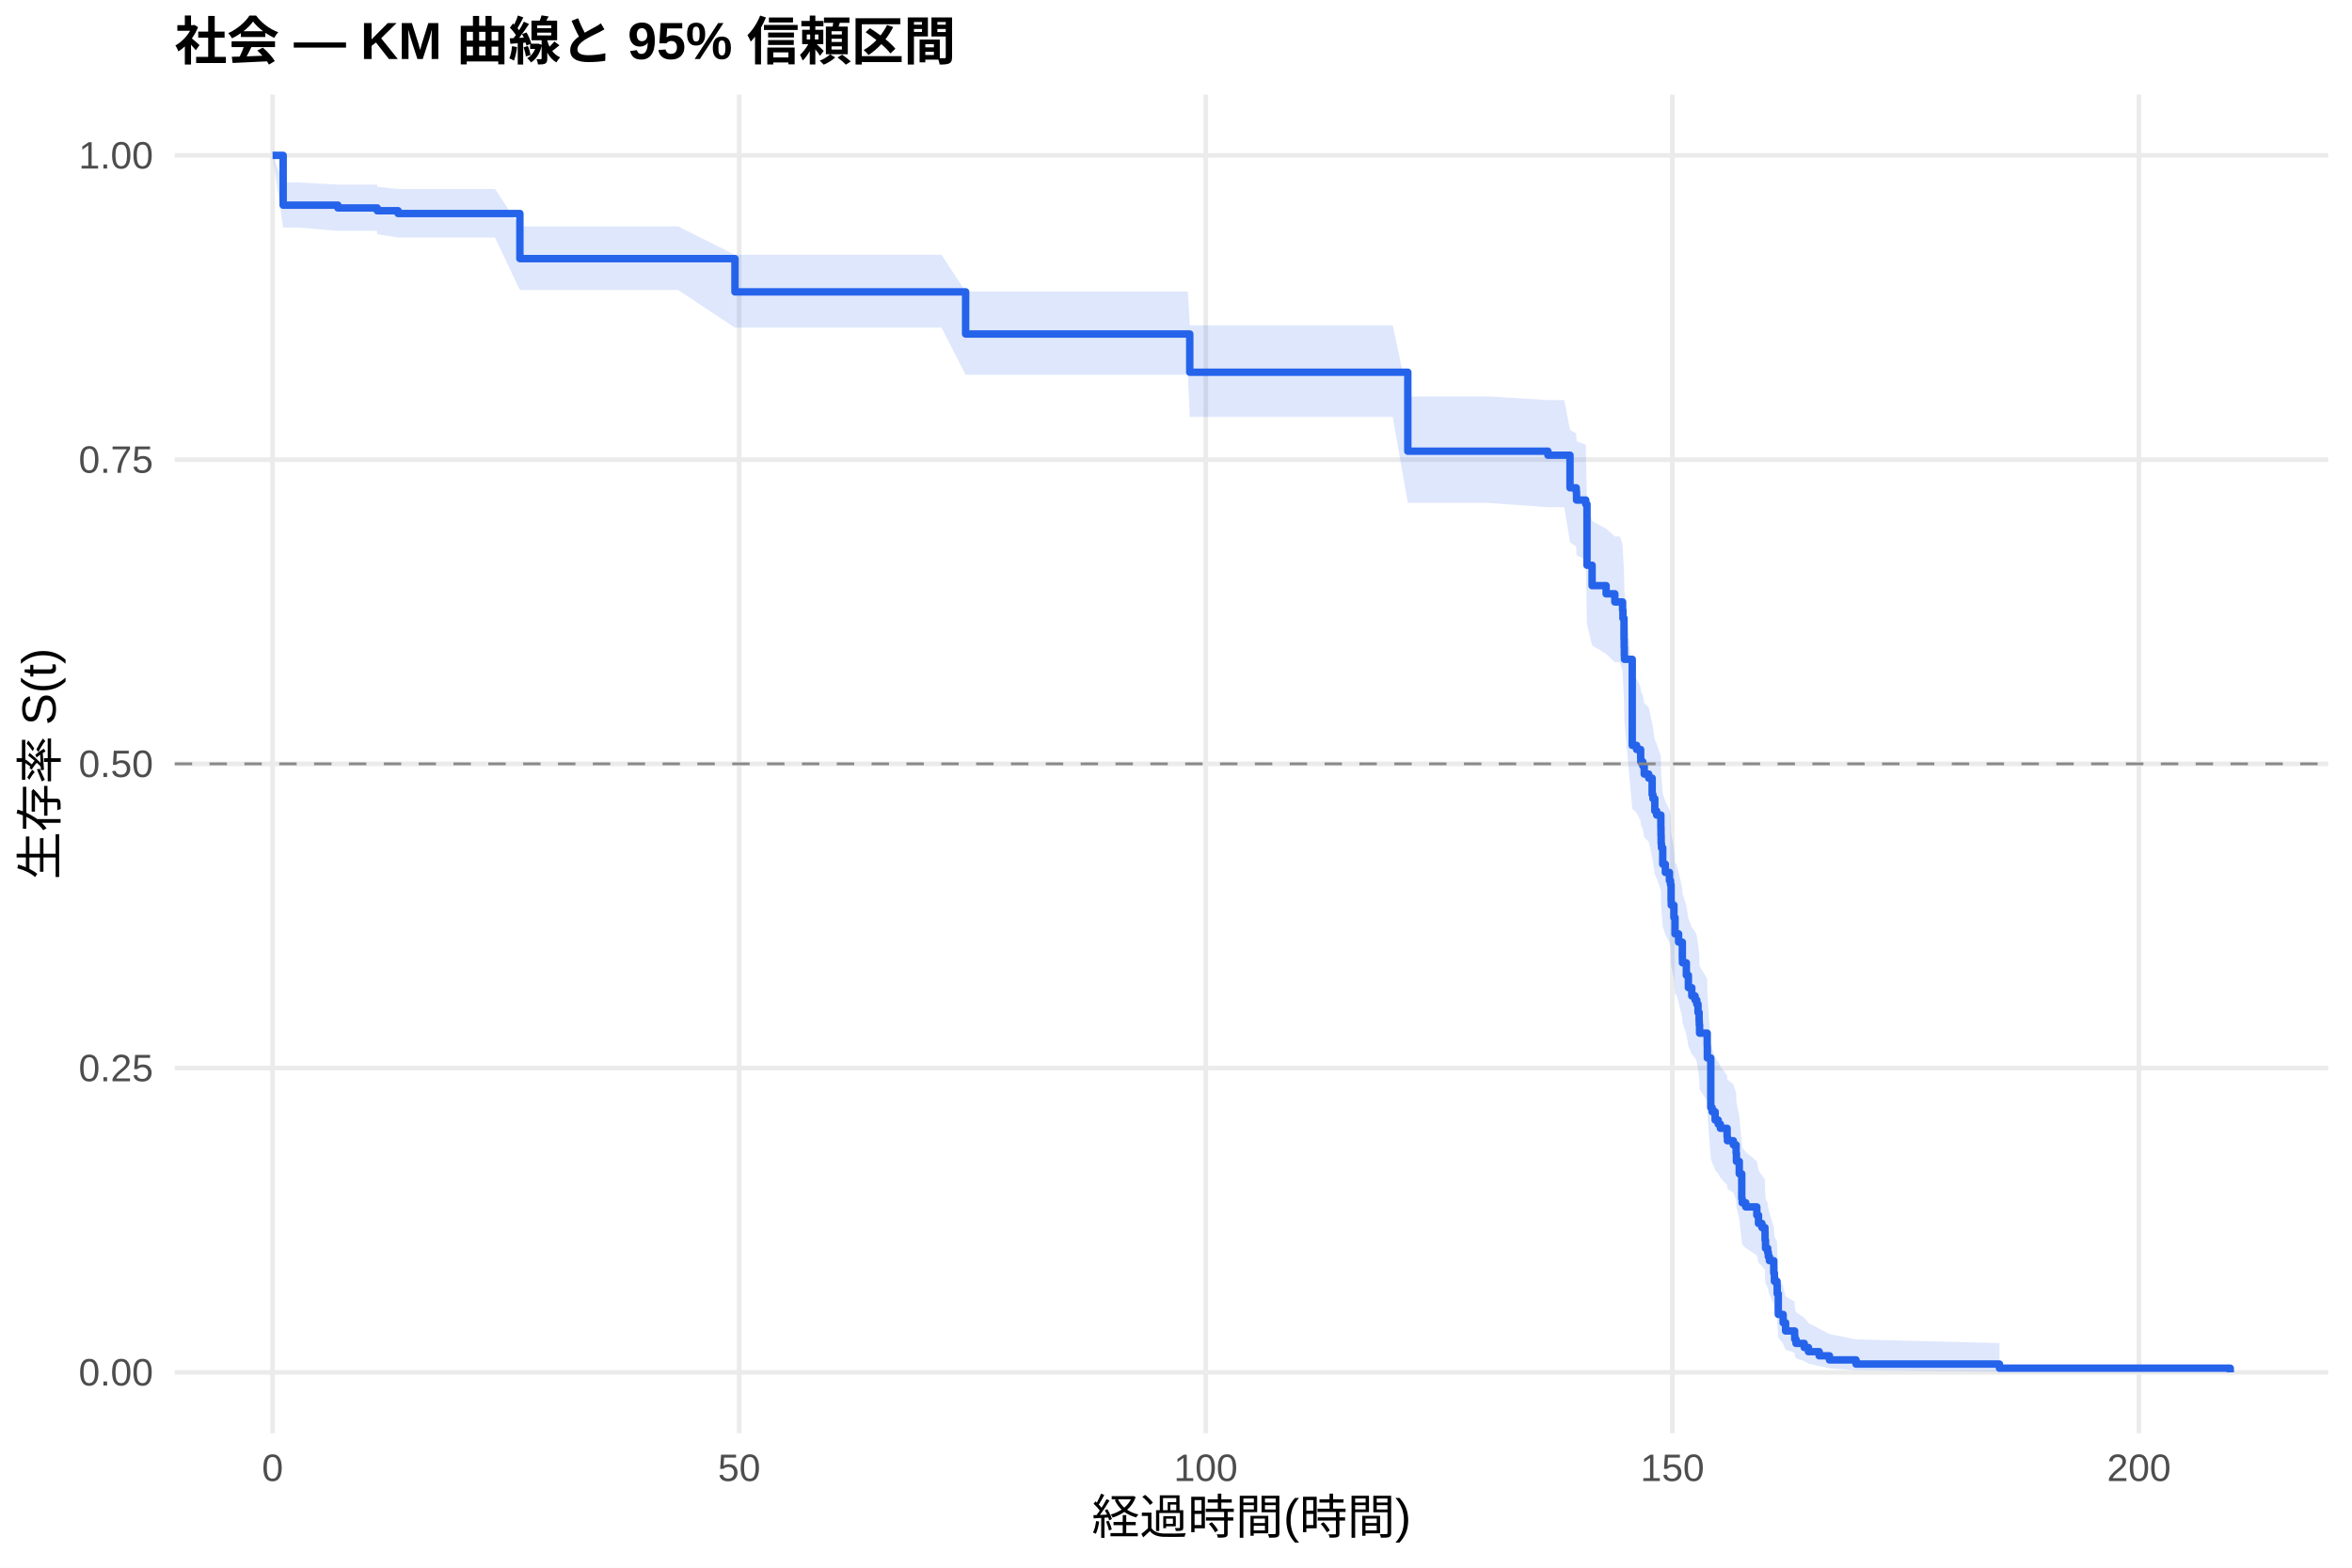
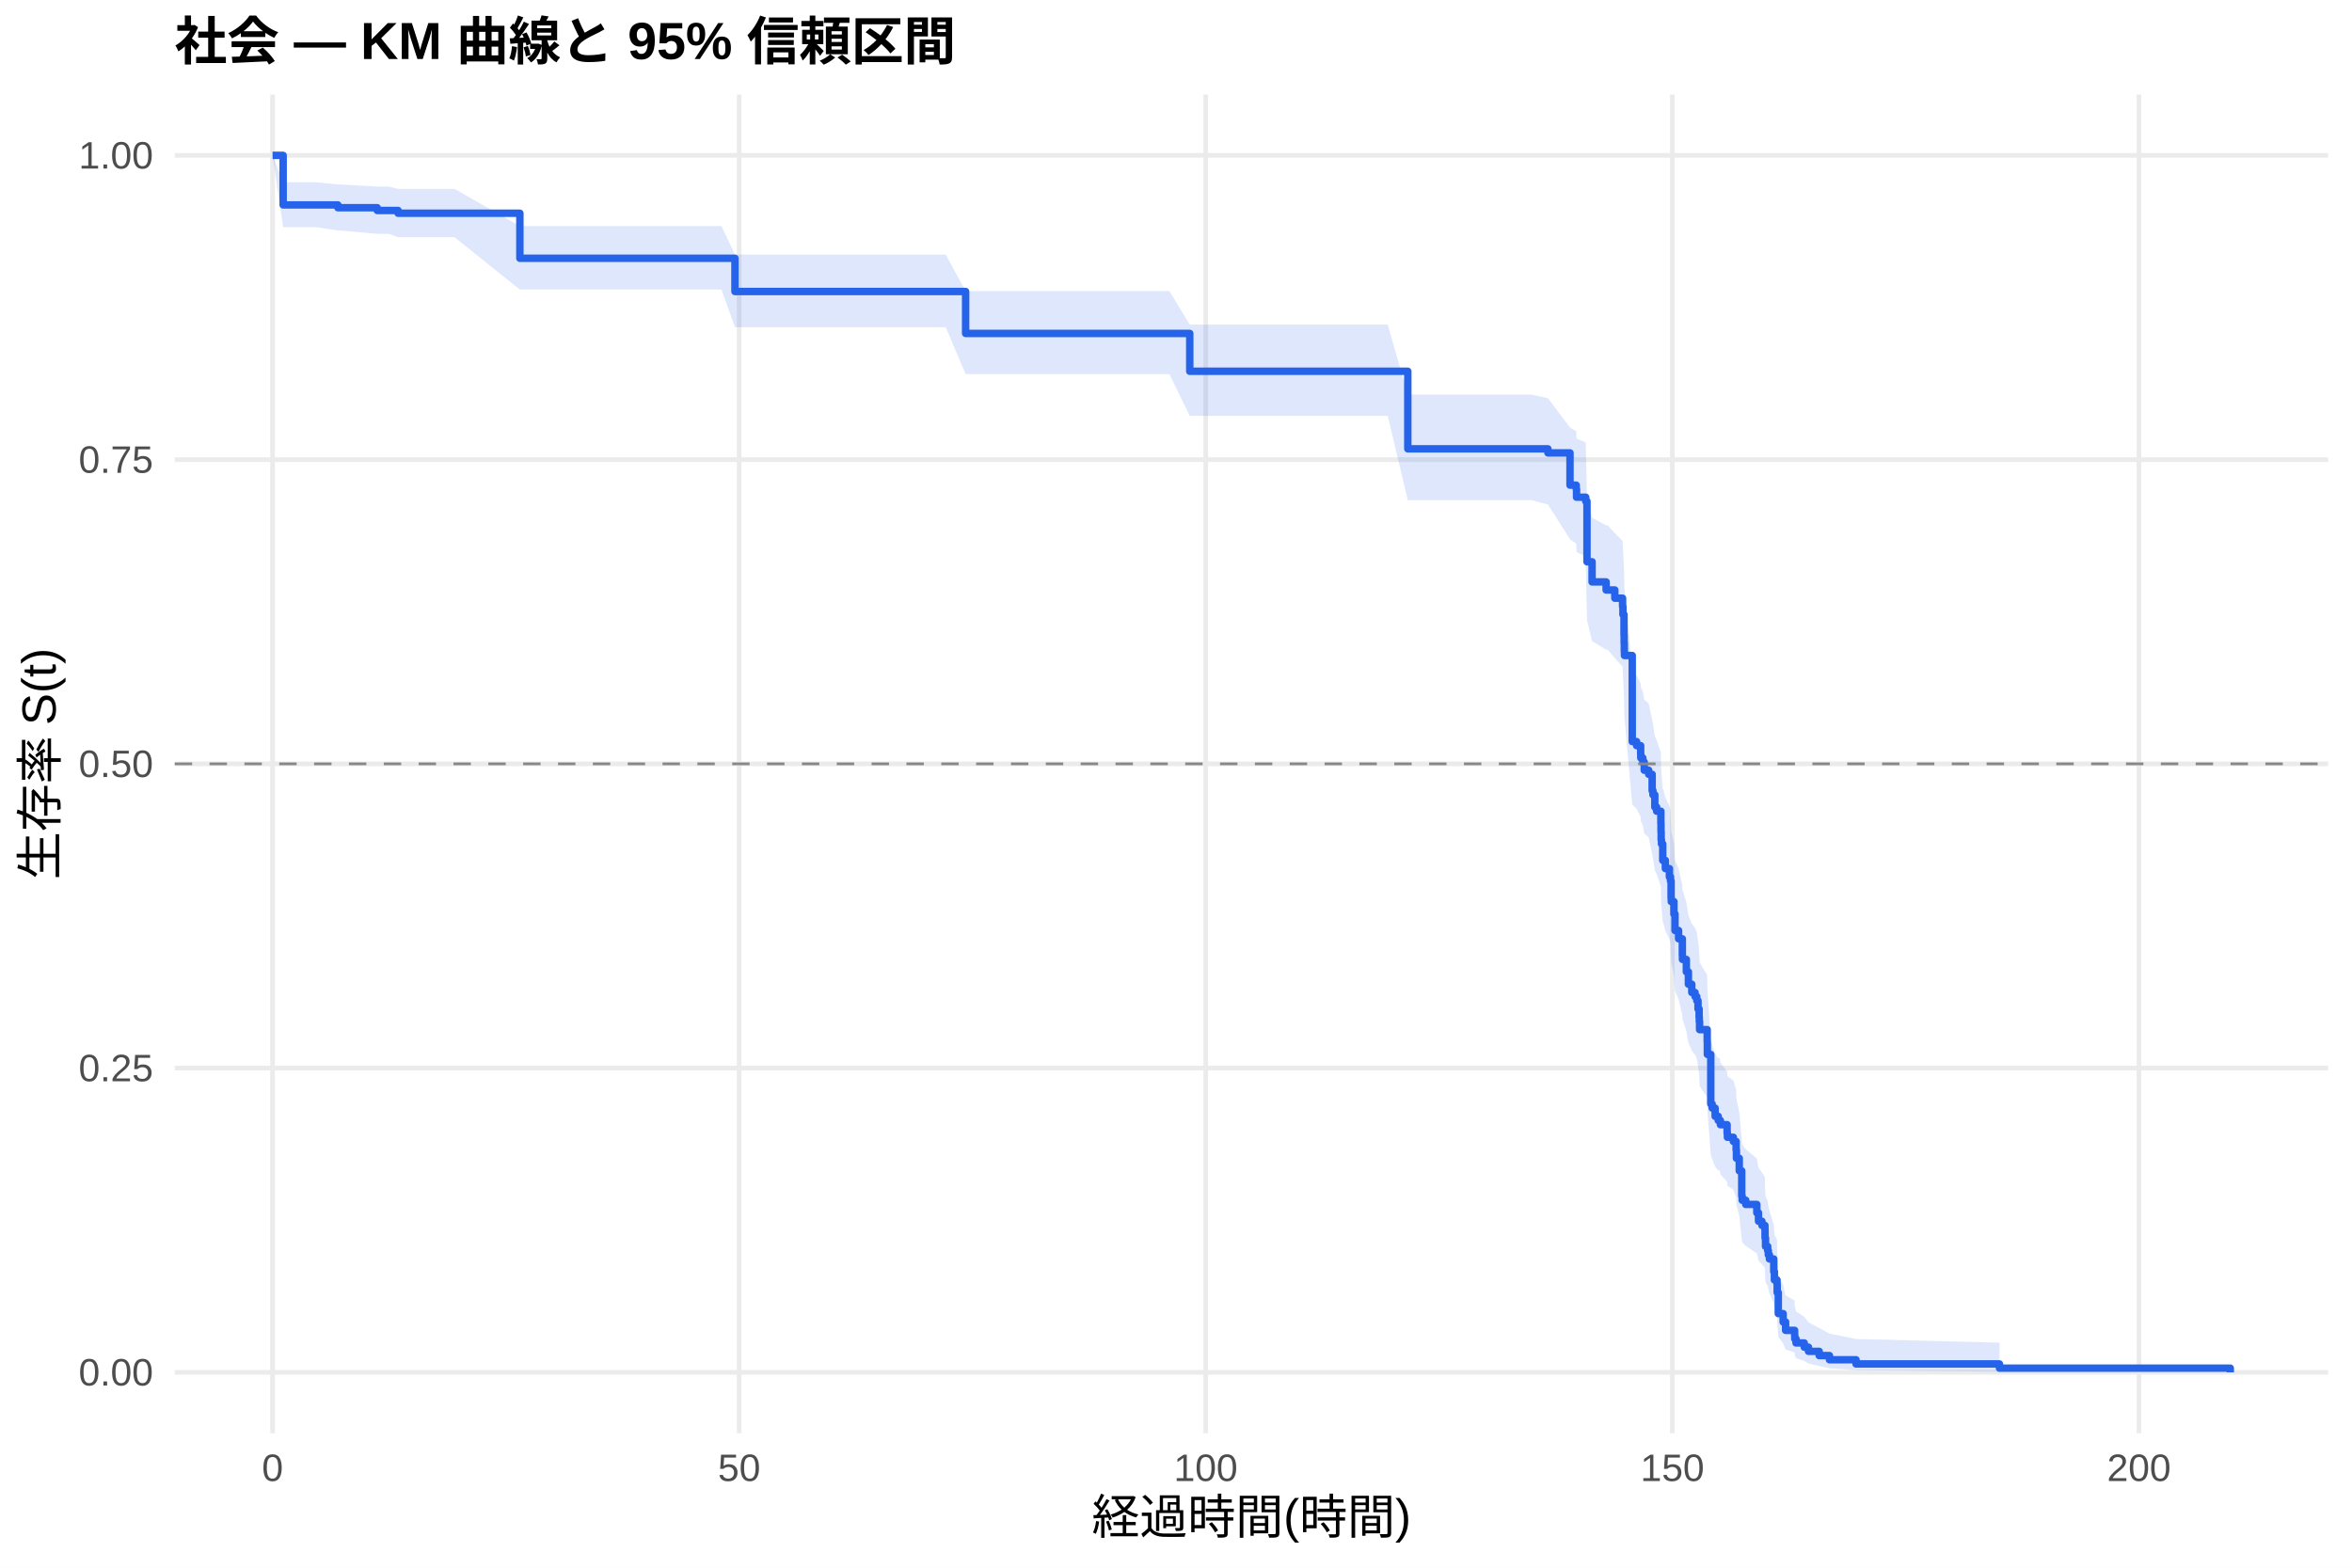
<svg xmlns="http://www.w3.org/2000/svg" width="540.00pt" height="360.00pt" viewBox="0 0 540.00 360.00">
  <g class="svglite">
    <defs>
      <style type="text/css">
    .svglite line, .svglite polyline, .svglite polygon, .svglite path, .svglite rect, .svglite circle {
      fill: none;
      stroke: #000000;
      stroke-linecap: round;
      stroke-linejoin: round;
      stroke-miterlimit: 10.00;
    }
    .svglite text {
      white-space: pre;
    }
    .svglite g.glyphgroup path {
      fill: inherit;
      stroke: none;
    }
  </style>
    </defs>
    <rect width="100%" height="100%" style="stroke: none; fill: #FFFFFF;" />
    <defs>
      <clipPath id="cpMC4wMHw1NDAuMDB8MC4wMHwzNjAuMDA=">
        <rect x="0.00" y="0.00" width="540.00" height="360.00" />
      </clipPath>
    </defs>
    <g clip-path="url(#cpMC4wMHw1NDAuMDB8MC4wMHwzNjAuMDA=)">
      <rect x="0" y="0.00" width="540.00" height="360.00" style="stroke-width: 1.07; stroke: none; fill: #FFFFFF;" />
    </g>
    <defs>
      <clipPath id="cpNDAuMTF8NTM0LjUyfDIxLjcxfDMyOS4xMg==">
        <rect x="40.11" y="21.71" width="494.41" height="307.41" />
      </clipPath>
    </defs>
    <g clip-path="url(#cpNDAuMTF8NTM0LjUyfDIxLjcxfDMyOS4xMg==)">
      <polyline points="40.11,315.14 534.52,315.14 " style="stroke-width: 1.07; stroke: #EBEBEB; stroke-linecap: butt;" />
      <polyline points="40.11,245.28 534.52,245.28 " style="stroke-width: 1.07; stroke: #EBEBEB; stroke-linecap: butt;" />
      <polyline points="40.11,175.41 534.52,175.41 " style="stroke-width: 1.07; stroke: #EBEBEB; stroke-linecap: butt;" />
      <polyline points="40.11,105.55 534.52,105.55 " style="stroke-width: 1.07; stroke: #EBEBEB; stroke-linecap: butt;" />
      <polyline points="40.11,35.68 534.52,35.68 " style="stroke-width: 1.07; stroke: #EBEBEB; stroke-linecap: butt;" />
      <polyline points="62.58,329.12 62.58,21.71 " style="stroke-width: 1.07; stroke: #EBEBEB; stroke-linecap: butt;" />
      <polyline points="169.71,329.12 169.71,21.71 " style="stroke-width: 1.07; stroke: #EBEBEB; stroke-linecap: butt;" />
      <polyline points="276.83,329.12 276.83,21.71 " style="stroke-width: 1.07; stroke: #EBEBEB; stroke-linecap: butt;" />
      <polyline points="383.96,329.12 383.96,21.71 " style="stroke-width: 1.07; stroke: #EBEBEB; stroke-linecap: butt;" />
      <polyline points="491.09,329.12 491.09,21.71 " style="stroke-width: 1.07; stroke: #EBEBEB; stroke-linecap: butt;" />
-       <polygon points="62.58,35.68 65.01,41.89 68.26,41.89 77.58,42.39 79.33,42.39 86.54,42.39 86.61,42.89 91.40,43.40 94.36,43.40 113.65,43.40 119.36,51.98 134.43,51.98 144.57,51.98 155.68,51.98 168.74,58.51 169.99,58.51 185.49,58.51 195.70,58.51 207.17,58.51 216.17,58.51 221.70,66.95 227.99,66.95 237.06,66.95 247.48,66.95 258.52,66.95 267.76,66.95 272.73,66.95 273.16,74.72 287.62,74.72 297.87,74.72 308.65,74.72 319.76,74.72 323.22,91.03 327.90,91.03 341.61,91.03 355.39,91.87 359.14,91.87 360.46,98.69 361.89,99.55 361.96,101.28 364.07,102.14 364.36,115.22 365.53,119.64 368.75,121.41 370.75,123.19 371.93,123.19 372.53,124.97 372.61,126.77 372.86,131.26 372.89,133.07 372.93,134.88 372.96,135.78 374.75,154.99 375.75,155.91 376.68,157.76 376.71,158.69 377.18,159.62 377.50,161.47 378.53,162.40 379.32,166.13 379.50,167.06 379.93,169.87 380.35,170.80 381.32,173.62 381.35,175.50 381.39,177.38 381.46,178.32 381.75,182.10 382.35,183.99 383.28,185.89 383.53,186.84 383.67,190.65 383.71,191.60 384.32,194.47 384.57,198.30 384.85,198.30 385.39,200.24 386.25,204.13 386.28,205.10 387.17,208.03 387.64,210.96 388.42,212.92 389.17,213.91 389.57,214.89 389.85,216.86 390.10,218.83 390.14,219.82 390.21,221.80 391.96,224.78 391.99,227.77 392.78,239.82 393.10,240.83 393.78,242.86 394.49,243.88 394.99,244.90 396.53,246.94 396.60,247.96 397.96,248.99 398.60,251.04 398.67,253.10 399.32,256.20 399.89,262.45 399.99,263.50 400.81,264.55 403.35,266.66 403.74,268.78 404.53,269.85 405.21,270.91 405.24,273.05 405.35,275.20 405.85,276.28 405.99,277.37 406.24,278.45 407.24,281.74 407.39,283.95 407.99,285.06 408.03,287.30 408.28,292.99 409.39,295.32 409.96,297.69 412.03,298.89 412.06,300.10 412.35,301.33 414.24,302.57 415.21,303.82 417.67,305.09 420.03,306.36 426.13,307.58 459.06,308.42 459.06,315.01 426.13,314.67 420.03,314.22 417.67,313.71 415.21,313.15 414.24,312.56 412.35,311.94 412.06,311.30 412.03,310.65 409.96,309.97 409.39,308.59 408.28,307.16 408.03,303.45 407.99,301.92 407.39,301.14 407.24,299.58 406.24,297.21 405.99,296.42 405.85,295.61 405.35,294.81 405.24,293.19 405.21,291.56 404.53,290.74 403.74,289.92 403.35,288.27 400.81,286.60 399.99,285.77 399.89,284.93 399.32,279.87 398.67,277.32 398.60,275.60 397.96,273.88 396.60,273.02 396.53,272.16 394.99,270.43 394.49,269.56 393.78,268.69 393.10,266.95 392.78,266.07 391.99,255.49 391.96,252.82 390.21,250.14 390.14,248.35 390.10,247.45 389.85,245.65 389.57,243.85 389.17,242.95 388.42,242.04 387.64,240.23 387.17,237.51 386.28,234.78 386.25,233.86 385.39,230.20 384.85,228.37 384.57,228.37 384.32,224.73 383.71,221.99 383.67,221.07 383.53,217.40 383.28,216.48 382.35,214.64 381.75,212.80 381.46,209.10 381.39,208.18 381.35,206.32 381.32,204.46 380.35,201.67 379.93,200.74 379.50,197.93 379.32,197.00 378.53,193.25 377.50,192.31 377.18,190.42 376.71,189.48 376.68,188.54 375.75,186.65 374.75,185.71 372.96,165.66 372.93,164.70 372.89,162.77 372.86,160.84 372.61,155.99 372.53,154.04 371.93,152.09 370.75,152.09 368.75,150.15 365.53,148.20 364.36,143.32 364.07,128.52 361.96,127.52 361.89,125.52 360.46,124.52 359.14,116.47 355.39,116.47 341.61,115.48 327.90,115.48 323.22,115.48 319.76,95.75 308.65,95.75 297.87,95.75 287.62,95.75 273.16,95.75 272.73,86.07 267.76,86.07 258.52,86.07 247.48,86.07 237.06,86.07 227.99,86.07 221.70,86.07 216.17,75.24 207.17,75.24 195.70,75.24 185.49,75.24 169.99,75.24 168.74,75.24 155.68,66.60 144.57,66.60 134.43,66.60 119.36,66.60 113.65,54.55 94.36,54.55 91.40,54.55 86.61,53.78 86.54,53.01 79.33,53.01 77.58,53.01 68.26,52.24 65.01,52.24 62.58,35.68 " style="stroke-width: 0.00; stroke: none; stroke-linecap: butt; fill: #2563EB; fill-opacity: 0.15;" />
-       <polyline points="62.58,35.68 65.01,41.89 68.26,41.89 77.58,42.39 79.33,42.39 86.54,42.39 86.61,42.89 91.40,43.40 94.36,43.40 113.65,43.40 119.36,51.98 134.43,51.98 144.57,51.98 155.68,51.98 168.74,58.51 169.99,58.51 185.49,58.51 195.70,58.51 207.17,58.51 216.17,58.51 221.70,66.95 227.99,66.95 237.06,66.95 247.48,66.95 258.52,66.95 267.76,66.95 272.73,66.95 273.16,74.72 287.62,74.72 297.87,74.72 308.65,74.72 319.76,74.72 323.22,91.03 327.90,91.03 341.61,91.03 355.39,91.87 359.14,91.87 360.46,98.69 361.89,99.55 361.96,101.28 364.07,102.14 364.36,115.22 365.53,119.64 368.75,121.41 370.75,123.19 371.93,123.19 372.53,124.97 372.61,126.77 372.86,131.26 372.89,133.07 372.93,134.88 372.96,135.78 374.75,154.99 375.75,155.91 376.68,157.76 376.71,158.69 377.18,159.62 377.50,161.47 378.53,162.40 379.32,166.13 379.50,167.06 379.93,169.87 380.35,170.80 381.32,173.62 381.35,175.50 381.39,177.38 381.46,178.32 381.75,182.10 382.35,183.99 383.28,185.89 383.53,186.84 383.67,190.65 383.71,191.60 384.32,194.47 384.57,198.30 384.85,198.30 385.39,200.24 386.25,204.13 386.28,205.10 387.17,208.03 387.64,210.96 388.42,212.92 389.17,213.91 389.57,214.89 389.85,216.86 390.10,218.83 390.14,219.82 390.21,221.80 391.96,224.78 391.99,227.77 392.78,239.82 393.10,240.83 393.78,242.86 394.49,243.88 394.99,244.90 396.53,246.94 396.60,247.96 397.96,248.99 398.60,251.04 398.67,253.10 399.32,256.20 399.89,262.45 399.99,263.50 400.81,264.55 403.35,266.66 403.74,268.78 404.53,269.85 405.21,270.91 405.24,273.05 405.35,275.20 405.85,276.28 405.99,277.37 406.24,278.45 407.24,281.74 407.39,283.95 407.99,285.06 408.03,287.30 408.28,292.99 409.39,295.32 409.96,297.69 412.03,298.89 412.06,300.10 412.35,301.33 414.24,302.57 415.21,303.82 417.67,305.09 420.03,306.36 426.13,307.58 459.06,308.42 " style="stroke-width: 1.07; stroke: none; stroke-linecap: butt;" />
-       <polyline points="459.06,315.01 426.13,314.67 420.03,314.22 417.67,313.71 415.21,313.15 414.24,312.56 412.35,311.94 412.06,311.30 412.03,310.65 409.96,309.97 409.39,308.59 408.28,307.16 408.03,303.45 407.99,301.92 407.39,301.14 407.24,299.58 406.24,297.21 405.99,296.42 405.85,295.61 405.35,294.81 405.24,293.19 405.21,291.56 404.53,290.74 403.74,289.92 403.35,288.27 400.81,286.60 399.99,285.77 399.89,284.93 399.32,279.87 398.67,277.32 398.60,275.60 397.96,273.88 396.60,273.02 396.53,272.16 394.99,270.43 394.49,269.56 393.78,268.69 393.10,266.95 392.78,266.07 391.99,255.49 391.96,252.82 390.21,250.14 390.14,248.35 390.10,247.45 389.85,245.65 389.57,243.85 389.17,242.95 388.42,242.04 387.64,240.23 387.17,237.51 386.28,234.78 386.25,233.86 385.39,230.20 384.85,228.37 384.57,228.37 384.32,224.73 383.71,221.99 383.67,221.07 383.53,217.40 383.28,216.48 382.35,214.64 381.75,212.80 381.46,209.10 381.39,208.18 381.35,206.32 381.32,204.46 380.35,201.67 379.93,200.74 379.50,197.93 379.32,197.00 378.53,193.25 377.50,192.31 377.18,190.42 376.71,189.48 376.68,188.54 375.75,186.65 374.75,185.71 372.96,165.66 372.93,164.70 372.89,162.77 372.86,160.84 372.61,155.99 372.53,154.04 371.93,152.09 370.75,152.09 368.75,150.15 365.53,148.20 364.36,143.32 364.07,128.52 361.96,127.52 361.89,125.52 360.46,124.52 359.14,116.47 355.39,116.47 341.61,115.48 327.90,115.48 323.22,115.48 319.76,95.75 308.65,95.75 297.87,95.75 287.62,95.75 273.16,95.75 272.73,86.07 267.76,86.07 258.52,86.07 247.48,86.07 237.06,86.07 227.99,86.07 221.70,86.07 216.17,75.24 207.17,75.24 195.70,75.24 185.49,75.24 169.99,75.24 168.74,75.24 155.68,66.60 144.57,66.60 134.43,66.60 119.36,66.60 113.65,54.55 94.36,54.55 91.40,54.55 86.61,53.78 86.54,53.01 79.33,53.01 77.58,53.01 68.26,52.24 65.01,52.24 62.58,35.68 " style="stroke-width: 1.07; stroke: none; stroke-linecap: butt;" />
-       <polyline points="62.58,35.68 65.01,35.68 65.01,47.11 68.26,47.11 68.26,47.11 77.58,47.11 77.58,47.75 79.33,47.75 79.33,47.75 86.54,47.75 86.54,47.75 86.61,47.75 86.61,48.39 91.40,48.39 91.40,49.03 94.36,49.03 94.36,49.03 113.65,49.03 113.65,49.03 119.36,49.03 119.36,59.39 134.43,59.39 134.43,59.39 144.57,59.39 144.57,59.39 155.68,59.39 155.68,59.39 168.74,59.39 168.74,67.02 169.99,67.02 169.99,67.02 185.49,67.02 185.49,67.02 195.70,67.02 195.70,67.02 207.17,67.02 207.17,67.02 216.17,67.02 216.17,67.02 221.70,67.02 221.70,76.70 227.99,76.70 227.99,76.70 237.06,76.70 237.06,76.70 247.48,76.70 247.48,76.70 258.52,76.70 258.52,76.70 267.76,76.70 267.76,76.70 272.73,76.70 272.73,76.70 273.16,76.70 273.16,85.48 287.62,85.48 287.62,85.48 297.87,85.48 297.87,85.48 308.65,85.48 308.65,85.48 319.76,85.48 319.76,85.48 323.22,85.48 323.22,103.61 327.90,103.61 327.90,103.61 341.61,103.61 341.61,103.61 355.39,103.61 355.39,104.53 359.14,104.53 359.14,104.53 360.46,104.53 360.46,112.02 361.89,112.02 361.89,112.96 361.96,112.96 361.96,114.83 364.07,114.83 364.07,115.76 364.36,115.76 364.36,129.80 365.53,129.80 365.53,134.48 368.75,134.48 368.75,136.36 370.75,136.36 370.75,138.23 371.93,138.23 371.93,138.23 372.53,138.23 372.53,140.11 372.61,140.11 372.61,141.99 372.86,141.99 372.86,146.70 372.89,146.70 372.89,148.58 372.93,148.58 372.93,150.46 372.96,150.46 372.96,151.40 374.75,151.40 374.75,171.16 375.75,171.16 375.75,172.11 376.68,172.11 376.68,173.99 376.71,173.99 376.71,174.93 377.18,174.93 377.18,175.87 377.50,175.87 377.50,177.75 378.53,177.75 378.53,178.69 379.32,178.69 379.32,182.46 379.50,182.46 379.50,183.40 379.93,183.40 379.93,186.22 380.35,186.22 380.35,187.16 381.32,187.16 381.32,189.99 381.35,189.99 381.35,191.87 381.39,191.87 381.39,193.75 381.46,193.75 381.46,194.69 381.75,194.69 381.75,198.45 382.35,198.45 382.35,200.34 383.28,200.34 383.28,202.22 383.53,202.22 383.53,203.16 383.67,203.16 383.67,206.92 383.71,206.92 383.71,207.86 384.32,207.86 384.32,210.69 384.57,210.69 384.57,214.45 384.85,214.45 384.85,214.45 385.39,214.45 385.39,216.35 386.25,216.35 386.25,220.15 386.28,220.15 386.28,221.10 387.17,221.10 387.17,223.95 387.64,223.95 387.64,226.80 388.42,226.80 388.42,228.70 389.17,228.70 389.17,229.65 389.57,229.65 389.57,230.60 389.85,230.60 389.85,232.50 390.10,232.50 390.10,234.40 390.14,234.40 390.14,235.35 390.21,235.35 390.21,237.25 391.96,237.25 391.96,240.10 391.99,240.10 391.99,242.95 392.78,242.95 392.78,254.35 393.10,254.35 393.10,255.30 393.78,255.30 393.78,257.20 394.49,257.20 394.49,258.15 394.99,258.15 394.99,259.10 396.53,259.10 396.53,261.00 396.60,261.00 396.60,261.95 397.96,261.95 397.96,262.90 398.60,262.90 398.60,264.80 398.67,264.80 398.67,266.70 399.32,266.70 399.32,269.55 399.89,269.55 399.89,275.25 399.99,275.25 399.99,276.20 400.81,276.20 400.81,277.15 403.35,277.15 403.35,279.05 403.74,279.05 403.74,280.95 404.53,280.95 404.53,281.90 405.21,281.90 405.21,282.85 405.24,282.85 405.24,284.75 405.35,284.75 405.35,286.65 405.85,286.65 405.85,287.60 405.99,287.60 405.99,288.55 406.24,288.55 406.24,289.50 407.24,289.50 407.24,292.34 407.39,292.34 407.39,294.24 407.99,294.24 407.99,295.19 408.03,295.19 408.03,297.09 408.28,297.09 408.28,301.84 409.39,301.84 409.39,303.74 409.96,303.74 409.96,305.64 412.03,305.64 412.03,306.59 412.06,306.59 412.06,307.54 412.35,307.54 412.35,308.49 414.24,308.49 414.24,309.44 415.21,309.44 415.21,310.39 417.67,310.39 417.67,311.34 420.03,311.34 420.03,312.29 426.13,312.29 426.13,313.24 459.06,313.24 459.06,314.19 512.05,314.19 512.05,315.14 " style="stroke-width: 1.71; stroke: #2563EB; stroke-linecap: butt;" />
+       <polygon points="62.58,35.68 65.01,41.86 72.55,41.86 77.58,42.36 78.22,42.36 86.61,42.86 89.29,42.86 91.40,43.37 96.51,43.37 104.33,43.37 119.36,51.92 123.61,51.92 144.39,51.92 154.53,51.92 165.64,51.92 168.74,58.45 179.96,58.45 195.45,58.45 205.67,58.45 217.13,58.45 221.70,66.85 226.13,66.85 237.95,66.85 247.02,66.85 257.44,66.85 268.48,66.85 273.16,74.54 277.73,74.54 282.69,74.54 297.58,74.54 307.83,74.54 318.61,74.54 323.22,90.60 329.72,90.60 337.86,90.60 351.57,90.60 355.39,91.44 360.46,98.19 361.89,99.04 361.96,100.74 364.07,101.59 364.36,114.53 365.53,118.90 368.75,120.65 369.11,120.65 370.75,122.43 372.53,124.22 372.61,126.01 372.86,130.49 372.89,132.29 372.93,134.10 372.96,135.00 374.75,154.17 375.75,155.10 376.68,156.94 376.71,157.87 377.18,158.79 377.50,160.65 378.53,161.57 379.32,165.29 379.50,166.22 379.93,169.02 380.35,169.96 381.32,172.77 381.35,174.64 381.39,176.52 381.46,177.46 381.75,181.24 381.89,181.24 382.35,183.14 383.28,185.05 383.53,186.00 383.67,189.83 383.71,190.79 384.32,193.67 384.57,197.53 385.39,199.46 386.25,203.34 386.28,204.31 387.17,207.23 387.64,210.16 388.42,212.11 389.17,213.09 389.57,214.08 389.85,216.04 390.10,218.01 390.14,218.99 390.21,220.97 391.96,223.94 391.99,226.92 392.78,238.94 393.10,239.95 393.78,241.97 394.49,242.99 394.82,242.99 394.99,244.02 396.53,246.08 396.60,247.11 397.96,248.15 398.60,250.22 398.67,252.31 399.32,255.44 399.89,261.77 399.99,262.83 400.81,263.89 403.35,266.03 403.74,268.17 404.53,269.25 405.21,270.33 405.24,272.49 405.35,274.67 405.85,275.76 405.99,276.86 406.24,277.96 407.24,281.29 407.39,283.52 407.99,284.65 408.03,286.92 408.28,292.69 409.39,295.05 409.96,297.45 412.03,298.66 412.06,299.89 412.35,301.13 414.24,302.39 415.21,303.66 417.67,304.95 420.03,306.24 426.13,307.48 459.06,308.33 459.06,315.01 426.13,314.66 420.03,314.20 417.67,313.68 415.21,313.12 414.24,312.52 412.35,311.89 412.06,311.24 412.03,310.58 409.96,309.89 409.39,308.48 408.28,307.03 408.03,303.26 407.99,301.70 407.39,300.92 407.24,299.33 406.24,296.92 405.99,296.11 405.85,295.30 405.35,294.48 405.24,292.83 405.21,291.17 404.53,290.34 403.74,289.50 403.35,287.82 400.81,286.13 399.99,285.28 399.89,284.43 399.32,279.28 398.67,276.68 398.60,274.93 397.96,273.18 396.60,272.30 396.53,271.42 394.99,269.66 394.82,268.78 394.49,268.78 393.78,267.91 393.10,266.17 392.78,265.29 391.99,254.72 391.96,252.05 390.21,249.37 390.14,247.58 390.10,246.68 389.85,244.89 389.57,243.08 389.17,242.18 388.42,241.28 387.64,239.47 387.17,236.75 386.28,234.02 386.25,233.11 385.39,229.45 384.57,227.62 384.32,223.94 383.71,221.18 383.67,220.25 383.53,216.55 383.28,215.62 382.35,213.76 381.89,211.90 381.75,211.90 381.46,208.20 381.39,207.28 381.35,205.42 381.32,203.56 380.35,200.76 379.93,199.83 379.50,197.02 379.32,196.09 378.53,192.33 377.50,191.39 377.18,189.51 376.71,188.57 376.68,187.62 375.75,185.73 374.75,184.79 372.96,164.73 372.93,163.76 372.89,161.83 372.86,159.90 372.61,155.04 372.53,153.09 370.75,151.14 369.11,149.18 368.75,149.18 365.53,147.26 364.36,142.43 364.07,127.77 361.96,126.79 361.89,124.81 360.46,123.82 355.39,115.85 351.57,114.85 337.86,114.85 329.72,114.85 323.22,114.85 318.61,95.49 307.83,95.49 297.58,95.49 282.69,95.49 277.73,95.49 273.16,95.49 268.48,85.91 257.44,85.91 247.02,85.91 237.95,85.91 226.13,85.91 221.70,85.91 217.13,75.14 205.67,75.14 195.45,75.14 179.96,75.14 168.74,75.14 165.64,66.49 154.53,66.49 144.39,66.49 123.61,66.49 119.36,66.49 104.33,54.46 96.51,54.46 91.40,54.46 89.29,53.70 86.61,53.70 78.22,52.93 77.58,52.93 72.55,52.16 65.01,52.16 62.58,35.68 " style="stroke-width: 0.00; stroke: none; stroke-linecap: butt; fill: #2563EB; fill-opacity: 0.15;" />
+       <polyline points="62.58,35.68 65.01,41.86 72.55,41.86 77.58,42.36 78.22,42.36 86.61,42.86 89.29,42.86 91.40,43.37 96.51,43.37 104.33,43.37 119.36,51.92 123.61,51.92 144.39,51.92 154.53,51.92 165.64,51.92 168.74,58.45 179.96,58.45 195.45,58.45 205.67,58.45 217.13,58.45 221.70,66.85 226.13,66.85 237.95,66.85 247.02,66.85 257.44,66.85 268.48,66.85 273.16,74.54 277.73,74.54 282.69,74.54 297.58,74.54 307.83,74.54 318.61,74.54 323.22,90.60 329.72,90.60 337.86,90.60 351.57,90.60 355.39,91.44 360.46,98.19 361.89,99.04 361.96,100.74 364.07,101.59 364.36,114.53 365.53,118.90 368.75,120.65 369.11,120.65 370.75,122.43 372.53,124.22 372.61,126.01 372.86,130.49 372.89,132.29 372.93,134.10 372.96,135.00 374.75,154.17 375.75,155.10 376.68,156.94 376.71,157.87 377.18,158.79 377.50,160.65 378.53,161.57 379.32,165.29 379.50,166.22 379.93,169.02 380.35,169.96 381.32,172.77 381.35,174.64 381.39,176.52 381.46,177.46 381.75,181.24 381.89,181.24 382.35,183.14 383.28,185.05 383.53,186.00 383.67,189.83 383.71,190.79 384.32,193.67 384.57,197.53 385.39,199.46 386.25,203.34 386.28,204.31 387.17,207.23 387.64,210.16 388.42,212.11 389.17,213.09 389.57,214.08 389.85,216.04 390.10,218.01 390.14,218.99 390.21,220.97 391.96,223.94 391.99,226.92 392.78,238.94 393.10,239.95 393.78,241.97 394.49,242.99 394.82,242.99 394.99,244.02 396.53,246.08 396.60,247.11 397.96,248.15 398.60,250.22 398.67,252.31 399.32,255.44 399.89,261.77 399.99,262.83 400.81,263.89 403.35,266.03 403.74,268.17 404.53,269.25 405.21,270.33 405.24,272.49 405.35,274.67 405.85,275.76 405.99,276.86 406.24,277.96 407.24,281.29 407.39,283.52 407.99,284.65 408.03,286.92 408.28,292.69 409.39,295.05 409.96,297.45 412.03,298.66 412.06,299.89 412.35,301.13 414.24,302.39 415.21,303.66 417.67,304.95 420.03,306.24 426.13,307.48 459.06,308.33 " style="stroke-width: 1.07; stroke: none; stroke-linecap: butt;" />
+       <polyline points="459.06,315.01 426.13,314.66 420.03,314.20 417.67,313.68 415.21,313.12 414.24,312.52 412.35,311.89 412.06,311.24 412.03,310.58 409.96,309.89 409.39,308.48 408.28,307.03 408.03,303.26 407.99,301.70 407.39,300.92 407.24,299.33 406.24,296.92 405.99,296.11 405.85,295.30 405.35,294.48 405.24,292.83 405.21,291.17 404.53,290.34 403.74,289.50 403.35,287.82 400.81,286.13 399.99,285.28 399.89,284.43 399.32,279.28 398.67,276.68 398.60,274.93 397.96,273.18 396.60,272.30 396.53,271.42 394.99,269.66 394.82,268.78 394.49,268.78 393.78,267.91 393.10,266.17 392.78,265.29 391.99,254.72 391.96,252.05 390.21,249.37 390.14,247.58 390.10,246.68 389.85,244.89 389.57,243.08 389.17,242.18 388.42,241.28 387.64,239.47 387.17,236.75 386.28,234.02 386.25,233.11 385.39,229.45 384.57,227.62 384.32,223.94 383.71,221.18 383.67,220.25 383.53,216.55 383.28,215.62 382.35,213.76 381.89,211.90 381.75,211.90 381.46,208.20 381.39,207.28 381.35,205.42 381.32,203.56 380.35,200.76 379.93,199.83 379.50,197.02 379.32,196.09 378.53,192.33 377.50,191.39 377.18,189.51 376.71,188.57 376.68,187.62 375.75,185.73 374.75,184.79 372.96,164.73 372.93,163.76 372.89,161.83 372.86,159.90 372.61,155.04 372.53,153.09 370.75,151.14 369.11,149.18 368.75,149.18 365.53,147.26 364.36,142.43 364.07,127.77 361.96,126.79 361.89,124.81 360.46,123.82 355.39,115.85 351.57,114.85 337.86,114.85 329.72,114.85 323.22,114.85 318.61,95.49 307.83,95.49 297.58,95.49 282.69,95.49 277.73,95.49 273.16,95.49 268.48,85.91 257.44,85.91 247.02,85.91 237.95,85.91 226.13,85.91 221.70,85.91 217.13,75.14 205.67,75.14 195.45,75.14 179.96,75.14 168.74,75.14 165.64,66.49 154.53,66.49 144.39,66.49 123.61,66.49 119.36,66.49 104.33,54.46 96.51,54.46 91.40,54.46 89.29,53.70 86.61,53.70 78.22,52.93 77.58,52.93 72.55,52.16 65.01,52.16 62.58,35.68 " style="stroke-width: 1.07; stroke: none; stroke-linecap: butt;" />
+       <polyline points="62.58,35.68 65.01,35.68 65.01,47.06 72.55,47.06 72.55,47.06 77.58,47.06 77.58,47.70 78.22,47.70 78.22,47.70 86.61,47.70 86.61,48.33 89.29,48.33 89.29,48.33 91.40,48.33 91.40,48.97 96.51,48.97 96.51,48.97 104.33,48.97 104.33,48.97 119.36,48.97 119.36,59.31 123.61,59.31 123.61,59.31 144.39,59.31 144.39,59.31 154.53,59.31 154.53,59.31 165.64,59.31 165.64,59.31 168.74,59.31 168.74,66.94 179.96,66.94 179.96,66.94 195.45,66.94 195.45,66.94 205.67,66.94 205.67,66.94 217.13,66.94 217.13,66.94 221.70,66.94 221.70,76.57 226.13,76.57 226.13,76.57 237.95,76.57 237.95,76.57 247.02,76.57 247.02,76.57 257.44,76.57 257.44,76.57 268.48,76.57 268.48,76.57 273.16,76.57 273.16,85.26 277.73,85.26 277.73,85.26 282.69,85.26 282.69,85.26 297.58,85.26 297.58,85.26 307.83,85.26 307.83,85.26 318.61,85.26 318.61,85.26 323.22,85.26 323.22,103.07 329.72,103.07 329.72,103.07 337.86,103.07 337.86,103.07 351.57,103.07 351.57,103.07 355.39,103.07 355.39,104.00 360.46,104.00 360.46,111.41 361.89,111.41 361.89,112.33 361.96,112.33 361.96,114.18 364.07,114.18 364.07,115.11 364.36,115.11 364.36,129.00 365.53,129.00 365.53,133.63 368.75,133.63 368.75,135.48 369.11,135.48 369.11,135.48 370.75,135.48 370.75,137.37 372.53,137.37 372.53,139.25 372.61,139.25 372.61,141.13 372.86,141.13 372.86,145.83 372.89,145.83 372.89,147.71 372.93,147.71 372.93,149.59 372.96,149.59 372.96,150.53 374.75,150.53 374.75,170.29 375.75,170.29 375.75,171.23 376.68,171.23 376.68,173.11 376.71,173.11 376.71,174.05 377.18,174.05 377.18,174.99 377.50,174.99 377.50,176.87 378.53,176.87 378.53,177.81 379.32,177.81 379.32,181.57 379.50,181.57 379.50,182.52 379.93,182.52 379.93,185.34 380.35,185.34 380.35,186.28 381.32,186.28 381.32,189.10 381.35,189.10 381.35,190.98 381.39,190.98 381.39,192.86 381.46,192.86 381.46,193.80 381.75,193.80 381.75,197.57 381.89,197.57 381.89,197.57 382.35,197.57 382.35,199.46 383.28,199.46 383.28,201.36 383.53,201.36 383.53,202.31 383.67,202.31 383.67,206.10 383.71,206.10 383.71,207.05 384.32,207.05 384.32,209.89 384.57,209.89 384.57,213.68 385.39,213.68 385.39,215.58 386.25,215.58 386.25,219.37 386.28,219.37 386.28,220.32 387.17,220.32 387.17,223.17 387.64,223.17 387.64,226.01 388.42,226.01 388.42,227.91 389.17,227.91 389.17,228.86 389.57,228.86 389.57,229.80 389.85,229.80 389.85,231.70 390.10,231.70 390.10,233.60 390.14,233.60 390.14,234.55 390.21,234.55 390.21,236.44 391.96,236.44 391.96,239.29 391.99,239.29 391.99,242.13 392.78,242.13 392.78,253.51 393.10,253.51 393.10,254.46 393.78,254.46 393.78,256.35 394.49,256.35 394.49,257.30 394.82,257.30 394.82,257.30 394.99,257.30 394.99,258.27 396.53,258.27 396.53,260.19 396.60,260.19 396.60,261.16 397.96,261.16 397.96,262.12 398.60,262.12 398.60,264.05 398.67,264.05 398.67,265.98 399.32,265.98 399.32,268.87 399.89,268.87 399.89,274.65 399.99,274.65 399.99,275.62 400.81,275.62 400.81,276.58 403.35,276.58 403.35,278.51 403.74,278.51 403.74,280.44 404.53,280.44 404.53,281.40 405.21,281.40 405.21,282.37 405.24,282.37 405.24,284.29 405.35,284.29 405.35,286.22 405.85,286.22 405.85,287.19 405.99,287.19 405.99,288.15 406.24,288.15 406.24,289.11 407.24,289.11 407.24,292.01 407.39,292.01 407.39,293.93 407.99,293.93 407.99,294.90 408.03,294.90 408.03,296.83 408.28,296.83 408.28,301.65 409.39,301.65 409.39,303.57 409.96,303.57 409.96,305.50 412.03,305.50 412.03,306.47 412.06,306.47 412.06,307.43 412.35,307.43 412.35,308.39 414.24,308.39 414.24,309.36 415.21,309.36 415.21,310.32 417.67,310.32 417.67,311.29 420.03,311.29 420.03,312.25 426.13,312.25 426.13,313.21 459.06,313.21 459.06,314.18 512.05,314.18 512.05,315.14 " style="stroke-width: 1.71; stroke: #2563EB; stroke-linecap: butt;" />
      <line x1="40.11" y1="175.41" x2="534.52" y2="175.41" style="stroke-width: 0.64; stroke: #888888; stroke-dasharray: 4.00,4.00; stroke-linecap: butt;" />
    </g>
    <g clip-path="url(#cpMC4wMHw1NDAuMDB8MC4wMHwzNjAuMDA=)">
      <text x="35.18" y="318.17" text-anchor="end" style="font-size: 8.80px;fill: #4D4D4D; font-family: &quot;Liberation Sans&quot;;" textLength="17.11px" lengthAdjust="spacingAndGlyphs">0.00</text>
      <text x="35.18" y="248.30" text-anchor="end" style="font-size: 8.80px;fill: #4D4D4D; font-family: &quot;Liberation Sans&quot;;" textLength="17.11px" lengthAdjust="spacingAndGlyphs">0.25</text>
      <text x="35.18" y="178.44" text-anchor="end" style="font-size: 8.80px;fill: #4D4D4D; font-family: &quot;Liberation Sans&quot;;" textLength="17.11px" lengthAdjust="spacingAndGlyphs">0.50</text>
      <text x="35.18" y="108.57" text-anchor="end" style="font-size: 8.80px;fill: #4D4D4D; font-family: &quot;Liberation Sans&quot;;" textLength="17.11px" lengthAdjust="spacingAndGlyphs">0.75</text>
      <text x="35.18" y="38.71" text-anchor="end" style="font-size: 8.80px;fill: #4D4D4D; font-family: &quot;Liberation Sans&quot;;" textLength="17.11px" lengthAdjust="spacingAndGlyphs">1.00</text>
      <text x="62.58" y="340.10" text-anchor="middle" style="font-size: 8.80px;fill: #4D4D4D; font-family: &quot;Liberation Sans&quot;;" textLength="4.89px" lengthAdjust="spacingAndGlyphs">0</text>
      <text x="169.71" y="340.10" text-anchor="middle" style="font-size: 8.80px;fill: #4D4D4D; font-family: &quot;Liberation Sans&quot;;" textLength="9.78px" lengthAdjust="spacingAndGlyphs">50</text>
      <text x="276.83" y="340.10" text-anchor="middle" style="font-size: 8.80px;fill: #4D4D4D; font-family: &quot;Liberation Sans&quot;;" textLength="14.67px" lengthAdjust="spacingAndGlyphs">100</text>
      <text x="383.96" y="340.10" text-anchor="middle" style="font-size: 8.80px;fill: #4D4D4D; font-family: &quot;Liberation Sans&quot;;" textLength="14.67px" lengthAdjust="spacingAndGlyphs">150</text>
      <text x="491.09" y="340.10" text-anchor="middle" style="font-size: 8.80px;fill: #4D4D4D; font-family: &quot;Liberation Sans&quot;;" textLength="14.67px" lengthAdjust="spacingAndGlyphs">200</text>
      <text x="287.32" y="352.24" text-anchor="middle" style="font-size: 11.00px; font-family: &quot;Liberation Sans&quot;;" textLength="73.31px" lengthAdjust="spacingAndGlyphs">経過時間(時間)</text>
      <text transform="translate(13.05,175.41) rotate(-90)" text-anchor="middle" style="font-size: 11.00px; font-family: &quot;Liberation Sans&quot;;" textLength="53.78px" lengthAdjust="spacingAndGlyphs">生存率 S(t)</text>
      <text x="40.11" y="13.74" style="font-size: 12.00px; font-weight: bold; font-family: &quot;Liberation Sans&quot;;" textLength="179.33px" lengthAdjust="spacingAndGlyphs">社会 — KM 曲線と 95% 信頼区間</text>
    </g>
  </g>
</svg>
